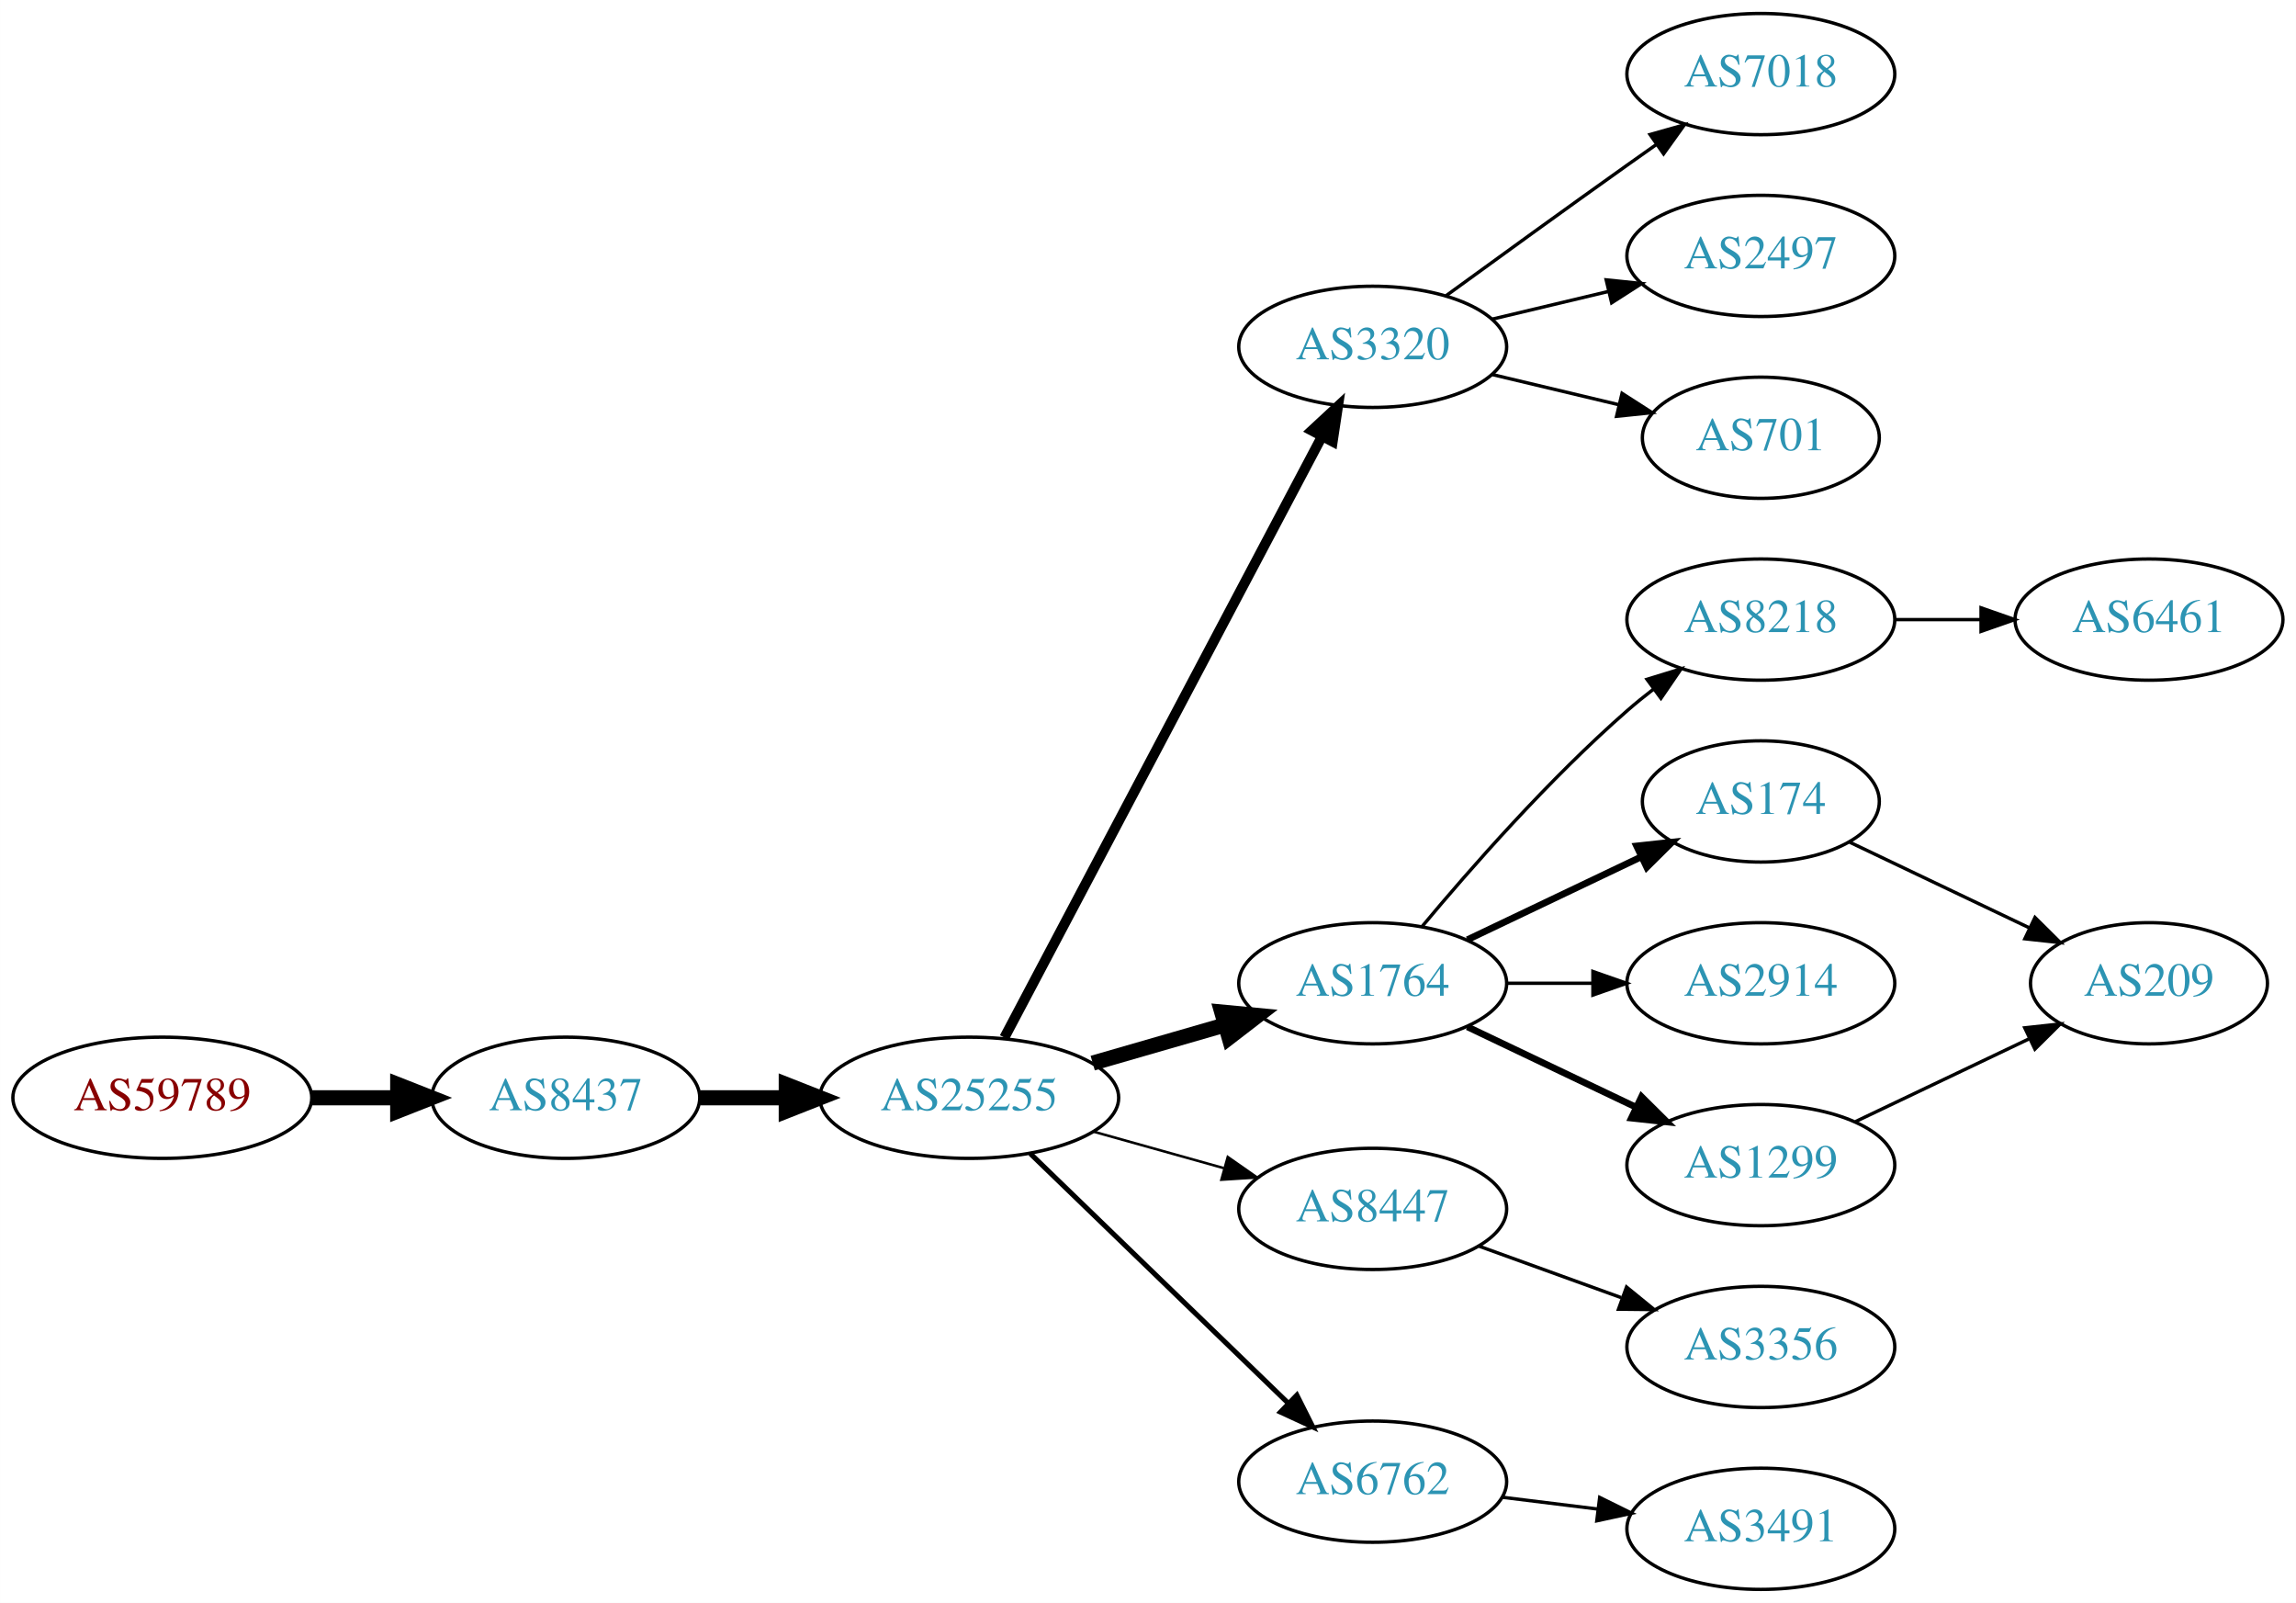
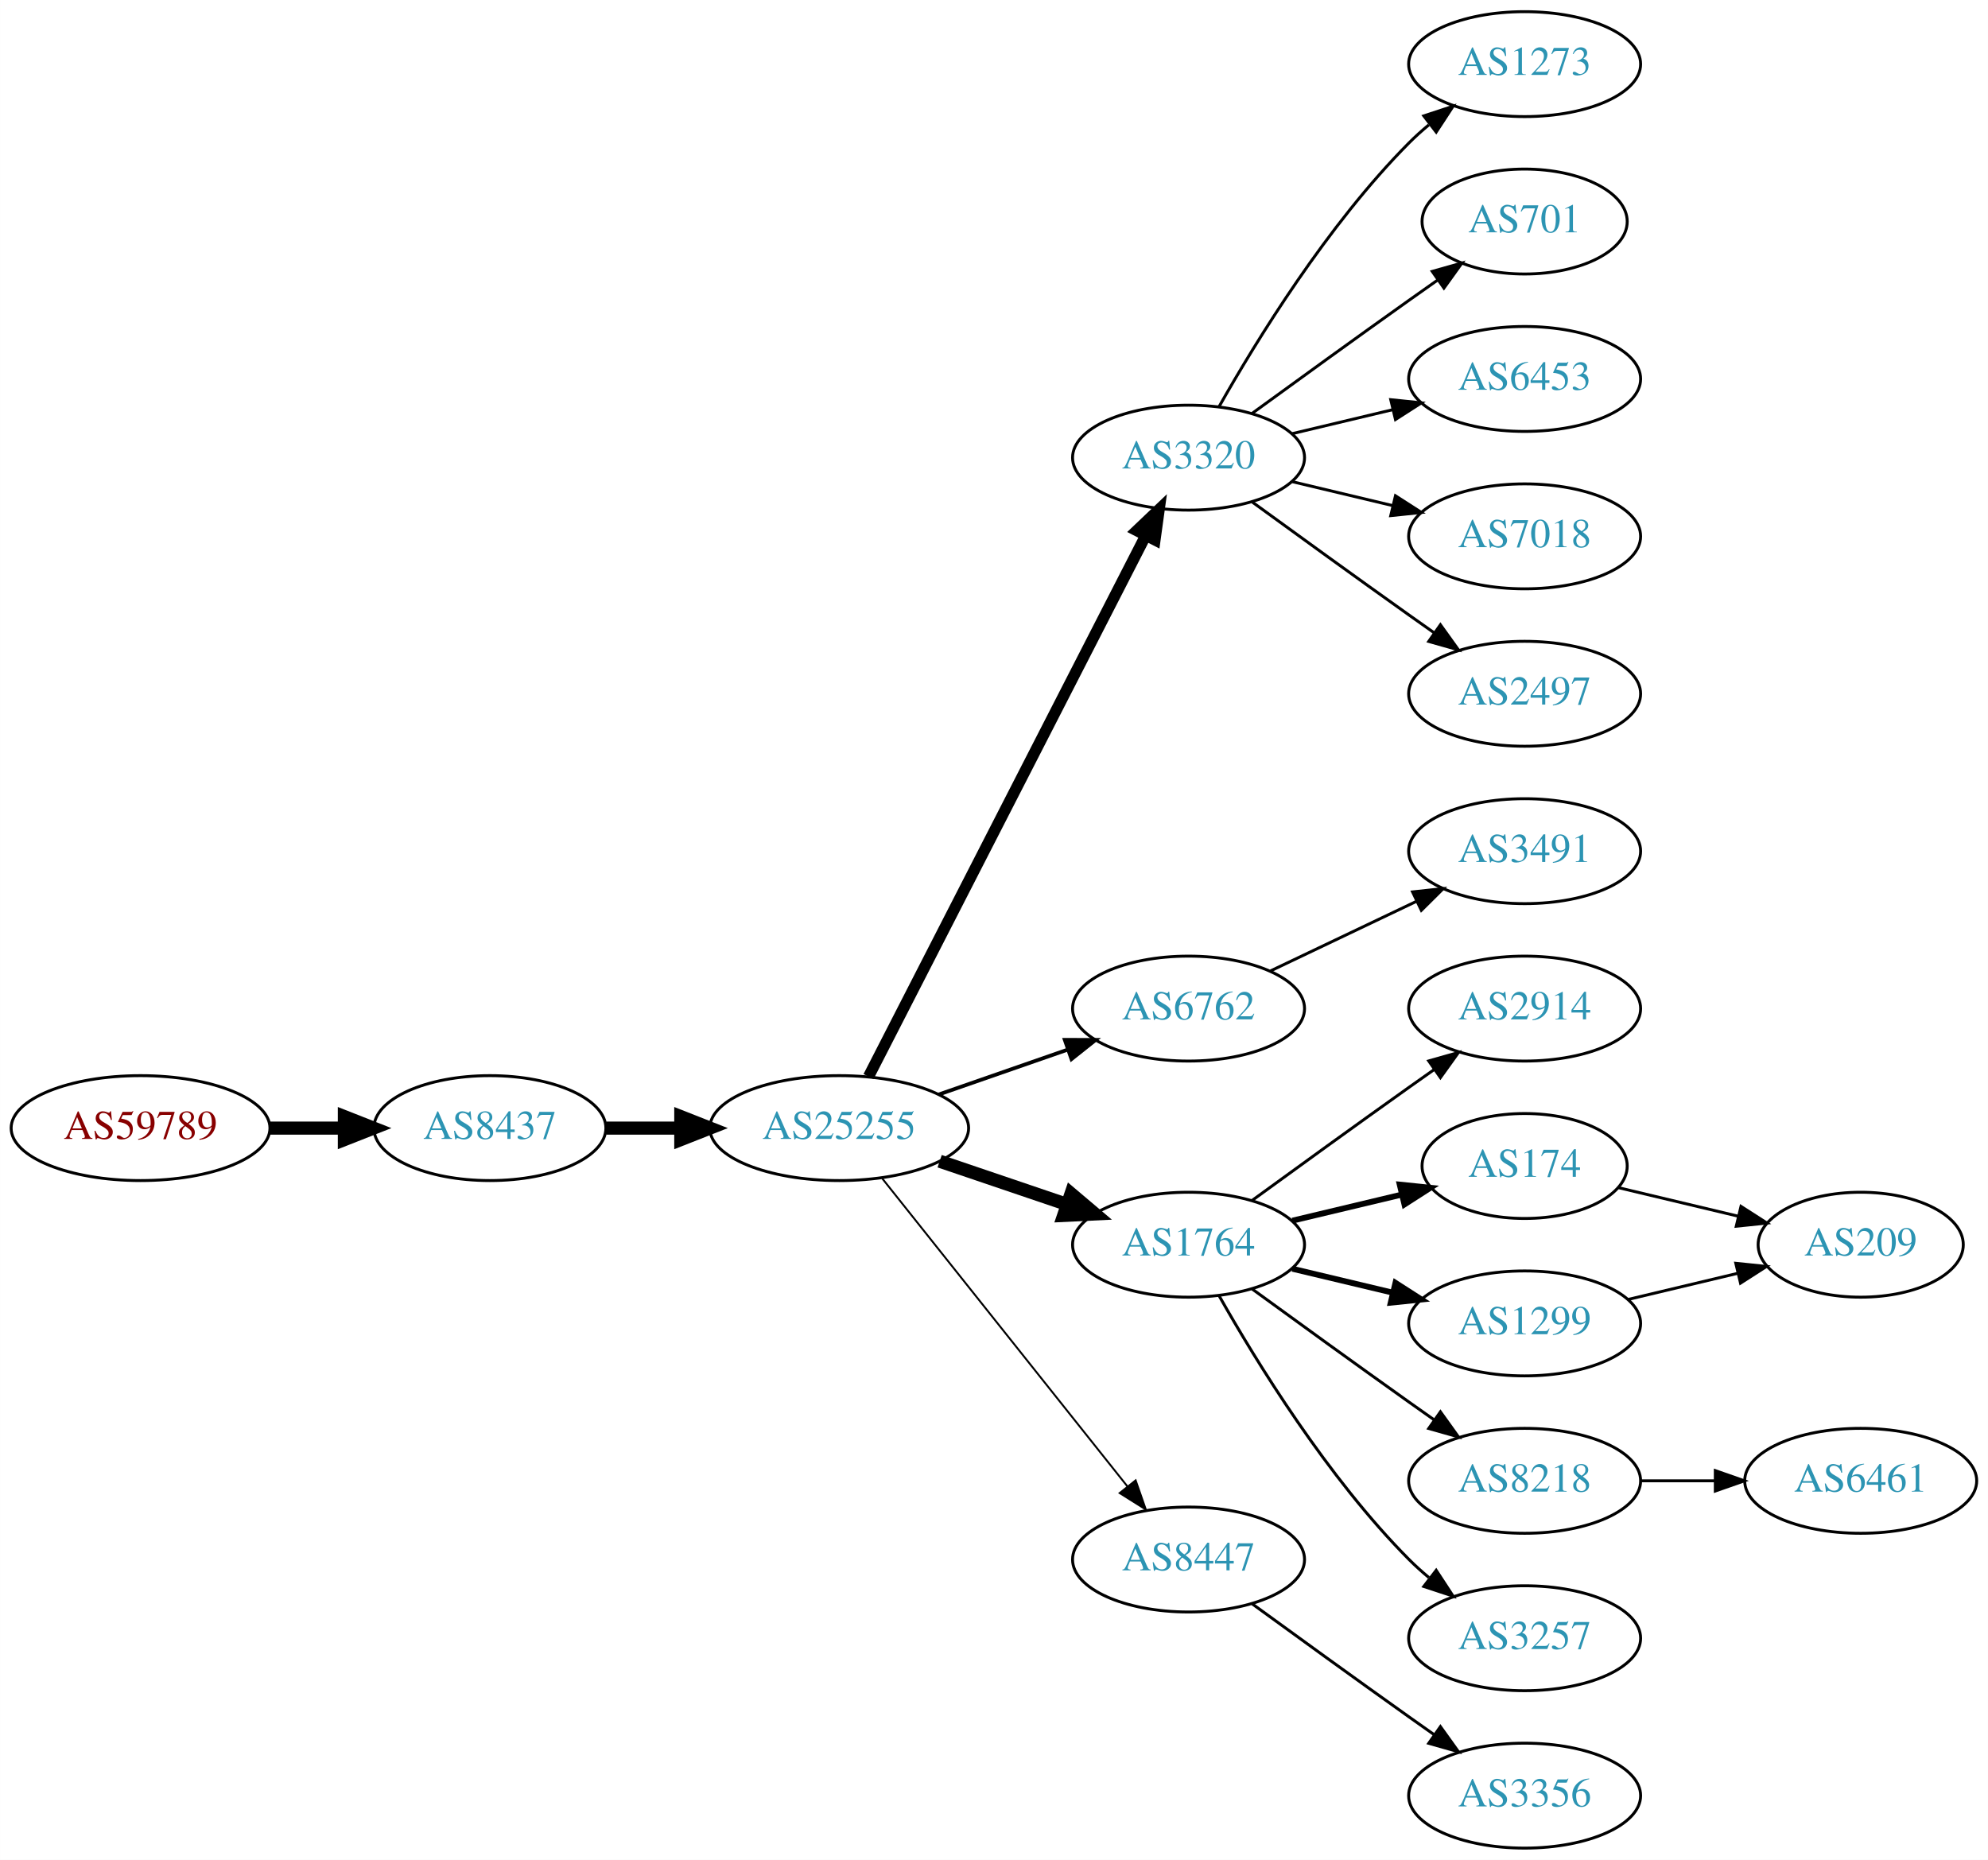
- <svg xmlns="http://www.w3.org/2000/svg" xmlns:xlink="http://www.w3.org/1999/xlink" width="682pt" height="476pt" viewBox="0.00 0.00 681.96 476.00">
-   <g id="graph0" class="graph" transform="scale(1 1) rotate(0) translate(4 472)">
-     <polygon fill="white" stroke="none" points="-4,4 -4,-472 677.956,-472 677.956,4 -4,4" />
+ <svg xmlns="http://www.w3.org/2000/svg" xmlns:xlink="http://www.w3.org/1999/xlink" width="682pt" height="638pt" viewBox="0.00 0.00 681.96 638.00">
+   <g id="graph0" class="graph" transform="scale(1 1) rotate(0) translate(4 634)">
+     <polygon fill="white" stroke="none" points="-4,4 -4,-634 677.956,-634 677.956,4 -4,4" />
    <g id="node1" class="node">
      <g id="a_node1">
        <a xlink:href="/asn/59789" xlink:title="AS59789 ~ atcismogmbh [AT]">
-           <ellipse fill="#ffffff" stroke="black" cx="44.196" cy="-146" rx="44.393" ry="18" />
-           <text text-anchor="middle" x="44.196" y="-142.3" font-family="Times,serif" font-size="14.00" fill="#880000">AS59789</text>
+           <ellipse fill="#ffffff" stroke="black" cx="44.196" cy="-247" rx="44.393" ry="18" />
+           <text text-anchor="middle" x="44.196" y="-243.3" font-family="Times,serif" font-size="14.00" fill="#880000">AS59789</text>
        </a>
      </g>
    </g>
    <g id="node2" class="node">
      <g id="a_node2">
        <a xlink:href="/asn/8437" xlink:title="AS8437 ~ Hutchison Drei Austria GmbH [AT]">
-           <ellipse fill="#ffffff" stroke="black" cx="164.039" cy="-146" rx="39.794" ry="18" />
-           <text text-anchor="middle" x="164.039" y="-142.3" font-family="Times,serif" font-size="14.00" fill="#2c94b3">AS8437</text>
+           <ellipse fill="#ffffff" stroke="black" cx="164.039" cy="-247" rx="39.794" ry="18" />
+           <text text-anchor="middle" x="164.039" y="-243.3" font-family="Times,serif" font-size="14.00" fill="#2c94b3">AS8437</text>
        </a>
      </g>
    </g>
    <g id="edge1" class="edge">
-       <path fill="none" stroke="black" stroke-width="4.5" d="M88.407,-146C96.72,-146 105.482,-146 113.965,-146" />
-       <polygon fill="black" stroke="black" stroke-width="4.5" points="114.123,-149.938 124.123,-146 114.123,-142.063 114.123,-149.938" />
+       <path fill="none" stroke="black" stroke-width="4.5" d="M88.407,-247C96.72,-247 105.482,-247 113.965,-247" />
+       <polygon fill="black" stroke="black" stroke-width="4.5" points="114.123,-250.938 124.123,-247 114.123,-243.063 114.123,-250.938" />
    </g>
    <g id="node3" class="node">
      <g id="a_node3">
        <a xlink:href="/asn/25255" xlink:title="AS25255 ~ ==&gt; TELE2 AUSTRIA &lt;== [AT]">
-           <ellipse fill="#ffffff" stroke="black" cx="283.881" cy="-146" rx="44.393" ry="18" />
-           <text text-anchor="middle" x="283.881" y="-142.3" font-family="Times,serif" font-size="14.00" fill="#2c94b3">AS25255</text>
+           <ellipse fill="#ffffff" stroke="black" cx="283.881" cy="-247" rx="44.393" ry="18" />
+           <text text-anchor="middle" x="283.881" y="-243.3" font-family="Times,serif" font-size="14.00" fill="#2c94b3">AS25255</text>
        </a>
      </g>
    </g>
    <g id="edge2" class="edge">
-       <path fill="none" stroke="black" stroke-width="4.5" d="M203.951,-146C212.054,-146 220.729,-146 229.255,-146" />
-       <polygon fill="black" stroke="black" stroke-width="4.5" points="229.533,-149.938 239.533,-146 229.533,-142.063 229.533,-149.938" />
+       <path fill="none" stroke="black" stroke-width="4.5" d="M203.951,-247C212.054,-247 220.729,-247 229.255,-247" />
+       <polygon fill="black" stroke="black" stroke-width="4.5" points="229.533,-250.938 239.533,-247 229.533,-243.063 229.533,-250.938" />
    </g>
    <g id="node4" class="node">
      <g id="a_node4">
        <a xlink:href="/asn/3320" xlink:title="AS3320 ~ DTAG [DE]">
-           <ellipse fill="#ffffff" stroke="black" cx="403.724" cy="-369" rx="39.794" ry="18" />
-           <text text-anchor="middle" x="403.724" y="-365.3" font-family="Times,serif" font-size="14.00" fill="#2c94b3">AS3320</text>
+           <ellipse fill="#ffffff" stroke="black" cx="403.724" cy="-477" rx="39.794" ry="18" />
+           <text text-anchor="middle" x="403.724" y="-473.3" font-family="Times,serif" font-size="14.00" fill="#2c94b3">AS3320</text>
        </a>
      </g>
    </g>
    <g id="edge3" class="edge">
-       <path fill="none" stroke="black" stroke-width="3" d="M294.326,-163.872C314.976,-202.951 364.243,-296.18 388.598,-342.269" />
-       <polygon fill="black" stroke="black" stroke-width="3" points="385.631,-344.146 393.398,-351.352 391.82,-340.876 385.631,-344.146" />
+       <path fill="none" stroke="black" stroke-width="3.857" d="M293.932,-264.666C314.454,-304.719 364.622,-402.634 388.991,-450.196" />
+       <polygon fill="black" stroke="black" stroke-width="3.857" points="385.967,-451.97 393.642,-459.274 392.197,-448.778 385.967,-451.97" />
    </g>
    <g id="node5" class="node">
      <g id="a_node5">
-         <a xlink:href="/asn/1764" xlink:title="AS1764 ~ NEXTLAYER-AS [AT]">
-           <ellipse fill="#ffffff" stroke="black" cx="403.724" cy="-180" rx="39.794" ry="18" />
-           <text text-anchor="middle" x="403.724" y="-176.3" font-family="Times,serif" font-size="14.00" fill="#2c94b3">AS1764</text>
+         <a xlink:href="/asn/6762" xlink:title="AS6762 ~ TELECOM ITALIA SPARKLE S.p.A. [IT]">
+           <ellipse fill="#ffffff" stroke="black" cx="403.724" cy="-288" rx="39.794" ry="18" />
+           <text text-anchor="middle" x="403.724" y="-284.3" font-family="Times,serif" font-size="14.00" fill="#2c94b3">AS6762</text>
        </a>
      </g>
    </g>
    <g id="edge4" class="edge">
-       <path fill="none" stroke="black" stroke-width="4.5" d="M320.558,-156.293C332.974,-159.876 347.029,-163.931 359.96,-167.662" />
-       <polygon fill="black" stroke="black" stroke-width="4.5" points="358.884,-171.449 369.583,-170.438 361.067,-163.883 358.884,-171.449" />
+       <path fill="none" stroke="black" stroke-width="1.286" d="M318.021,-258.53C331.738,-263.302 347.777,-268.883 362.187,-273.896" />
+       <polygon fill="black" stroke="black" stroke-width="1.286" points="361.259,-277.279 371.853,-277.26 363.559,-270.668 361.259,-277.279" />
    </g>
    <g id="node6" class="node">
      <g id="a_node6">
-         <a xlink:href="/asn/8447" xlink:title="AS8447 ~ A1 Telekom Austria AG [AT]">
-           <ellipse fill="#ffffff" stroke="black" cx="403.724" cy="-113" rx="39.794" ry="18" />
-           <text text-anchor="middle" x="403.724" y="-109.3" font-family="Times,serif" font-size="14.00" fill="#2c94b3">AS8447</text>
+         <a xlink:href="/asn/1764" xlink:title="AS1764 ~ NEXTLAYER-AS [AT]">
+           <ellipse fill="#ffffff" stroke="black" cx="403.724" cy="-207" rx="39.794" ry="18" />
+           <text text-anchor="middle" x="403.724" y="-203.3" font-family="Times,serif" font-size="14.00" fill="#2c94b3">AS1764</text>
        </a>
      </g>
    </g>
    <g id="edge5" class="edge">
-       <path fill="none" stroke="black" stroke-width="0.75" d="M320.878,-135.92C333.055,-132.51 346.78,-128.666 359.462,-125.115" />
-       <polygon fill="black" stroke="black" stroke-width="0.75" points="360.673,-128.41 369.359,-122.343 358.785,-121.67 360.673,-128.41" />
+       <path fill="none" stroke="black" stroke-width="4.5" d="M318.335,-235.645C331.936,-231.028 347.778,-225.651 362.039,-220.81" />
+       <polygon fill="black" stroke="black" stroke-width="4.5" points="363.409,-224.503 371.613,-217.56 360.878,-217.046 363.409,-224.503" />
    </g>
    <g id="node7" class="node">
      <g id="a_node7">
-         <a xlink:href="/asn/6762" xlink:title="AS6762 ~ TELECOM ITALIA SPARKLE S.p.A. [IT]">
-           <ellipse fill="#ffffff" stroke="black" cx="403.724" cy="-32" rx="39.794" ry="18" />
-           <text text-anchor="middle" x="403.724" y="-28.3" font-family="Times,serif" font-size="14.00" fill="#2c94b3">AS6762</text>
+         <a xlink:href="/asn/8447" xlink:title="AS8447 ~ A1 Telekom Austria AG [AT]">
+           <ellipse fill="#ffffff" stroke="black" cx="403.724" cy="-99" rx="39.794" ry="18" />
+           <text text-anchor="middle" x="403.724" y="-95.3" font-family="Times,serif" font-size="14.00" fill="#2c94b3">AS8447</text>
        </a>
      </g>
    </g>
    <g id="edge6" class="edge">
-       <path fill="none" stroke="black" stroke-width="1.5" d="M302.017,-129.423C322.204,-109.894 355.875,-77.321 378.671,-55.269" />
-       <polygon fill="black" stroke="black" stroke-width="1.5" points="381.196,-57.696 385.949,-48.227 376.328,-52.665 381.196,-57.696" />
+       <path fill="none" stroke="black" stroke-width="0.643" d="M298.63,-229.733C319.386,-203.666 358.831,-154.126 382.755,-124.079" />
+       <polygon fill="black" stroke="black" stroke-width="0.643" points="385.572,-126.16 389.063,-116.157 380.096,-121.8 385.572,-126.16" />
    </g>
    <g id="node8" class="node">
      <g id="a_node8">
+         <a xlink:href="/asn/1273" xlink:title="AS1273 ~ Vodafone Group PLC [EU]">
+           <ellipse fill="#ffffff" stroke="black" cx="519.017" cy="-612" rx="39.794" ry="18" />
+           <text text-anchor="middle" x="519.017" y="-608.3" font-family="Times,serif" font-size="14.00" fill="#2c94b3">AS1273</text>
+         </a>
+       </g>
+     </g>
+     <g id="edge7" class="edge">
+       <path fill="none" stroke="black" d="M414.184,-494.49C426.965,-517.096 451.398,-556.886 479.37,-585 481.481,-587.121 483.777,-589.188 486.163,-591.171" />
+       <polygon fill="black" stroke="black" points="484.415,-594.242 494.478,-597.556 488.678,-588.69 484.415,-594.242" />
+     </g>
+     <g id="node9" class="node">
+       <g id="a_node9">
+         <a xlink:href="/asn/701" xlink:title="AS701 ~ UUNET [US]">
+           <ellipse fill="#ffffff" stroke="black" cx="519.017" cy="-558" rx="35.194" ry="18" />
+           <text text-anchor="middle" x="519.017" y="-554.3" font-family="Times,serif" font-size="14.00" fill="#2c94b3">AS701</text>
+         </a>
+       </g>
+     </g>
+     <g id="edge8" class="edge">
+       <path fill="none" stroke="black" d="M425.572,-492.222C440.506,-503.091 461.12,-518.025 479.37,-531 482.581,-533.282 485.95,-535.661 489.304,-538.018" />
+       <polygon fill="black" stroke="black" points="487.316,-540.899 497.515,-543.77 491.332,-535.166 487.316,-540.899" />
+     </g>
+     <g id="node10" class="node">
+       <g id="a_node10">
+         <a xlink:href="/asn/6453" xlink:title="AS6453 ~ TATA COMMUNICATIONS (AMERICA) INC [US]">
+           <ellipse fill="#ffffff" stroke="black" cx="519.017" cy="-504" rx="39.794" ry="18" />
+           <text text-anchor="middle" x="519.017" y="-500.3" font-family="Times,serif" font-size="14.00" fill="#2c94b3">AS6453</text>
+         </a>
+       </g>
+     </g>
+     <g id="edge9" class="edge">
+       <path fill="none" stroke="black" d="M439.331,-485.248C450.202,-487.838 462.357,-490.735 473.799,-493.462" />
+       <polygon fill="black" stroke="black" points="473.082,-496.889 483.621,-495.803 474.705,-490.08 473.082,-496.889" />
+     </g>
+     <g id="node11" class="node">
+       <g id="a_node11">
        <a xlink:href="/asn/7018" xlink:title="AS7018 ~ AT&amp;T Services, Inc. [US]">
          <ellipse fill="#ffffff" stroke="black" cx="519.017" cy="-450" rx="39.794" ry="18" />
          <text text-anchor="middle" x="519.017" y="-446.3" font-family="Times,serif" font-size="14.00" fill="#2c94b3">AS7018</text>
        </a>
      </g>
    </g>
-     <g id="edge7" class="edge">
-       <path fill="none" stroke="black" d="M425.572,-384.222C440.506,-395.091 461.12,-410.025 479.37,-423 482.191,-425.005 485.134,-427.085 488.082,-429.159" />
-       <polygon fill="black" stroke="black" points="486.109,-432.05 496.306,-434.926 490.128,-426.319 486.109,-432.05" />
-     </g>
-     <g id="node9" class="node">
-       <g id="a_node9">
+     <g id="edge10" class="edge">
+       <path fill="none" stroke="black" d="M439.331,-468.752C450.202,-466.162 462.357,-463.265 473.799,-460.538" />
+       <polygon fill="black" stroke="black" points="474.705,-463.92 483.621,-458.197 473.082,-457.111 474.705,-463.92" />
+     </g>
+     <g id="node12" class="node">
+       <g id="a_node12">
        <a xlink:href="/asn/2497" xlink:title="AS2497 ~ Internet Initiative Japan Inc. [JP]">
          <ellipse fill="#ffffff" stroke="black" cx="519.017" cy="-396" rx="39.794" ry="18" />
          <text text-anchor="middle" x="519.017" y="-392.3" font-family="Times,serif" font-size="14.00" fill="#2c94b3">AS2497</text>
        </a>
      </g>
    </g>
-     <g id="edge8" class="edge">
-       <path fill="none" stroke="black" d="M439.331,-377.248C450.202,-379.838 462.357,-382.735 473.799,-385.462" />
-       <polygon fill="black" stroke="black" points="473.082,-388.889 483.621,-387.803 474.705,-382.08 473.082,-388.889" />
-     </g>
-     <g id="node10" class="node">
-       <g id="a_node10">
-         <a xlink:href="/asn/701" xlink:title="AS701 ~ UUNET [US]">
-           <ellipse fill="#ffffff" stroke="black" cx="519.017" cy="-342" rx="35.194" ry="18" />
-           <text text-anchor="middle" x="519.017" y="-338.3" font-family="Times,serif" font-size="14.00" fill="#2c94b3">AS701</text>
-         </a>
-       </g>
-     </g>
-     <g id="edge9" class="edge">
-       <path fill="none" stroke="black" d="M439.331,-360.752C451.125,-357.942 464.43,-354.771 476.698,-351.847" />
-       <polygon fill="black" stroke="black" points="477.787,-355.186 486.703,-349.463 476.164,-348.376 477.787,-355.186" />
-     </g>
-     <g id="node11" class="node">
-       <g id="a_node11">
-         <a xlink:href="/asn/8218" xlink:title="AS8218 ~ legacy Neotelecoms [FR]">
+     <g id="edge11" class="edge">
+       <path fill="none" stroke="black" d="M425.572,-461.778C440.506,-450.909 461.12,-435.975 479.37,-423 482.191,-420.995 485.134,-418.915 488.082,-416.841" />
+       <polygon fill="black" stroke="black" points="490.128,-419.681 496.306,-411.074 486.109,-413.95 490.128,-419.681" />
+     </g>
+     <g id="node13" class="node">
+       <g id="a_node13">
+         <a xlink:href="/asn/3491" xlink:title="AS3491 ~ PCCW Global, Inc. [US]">
+           <ellipse fill="#ffffff" stroke="black" cx="519.017" cy="-342" rx="39.794" ry="18" />
+           <text text-anchor="middle" x="519.017" y="-338.3" font-family="Times,serif" font-size="14.00" fill="#2c94b3">AS3491</text>
+         </a>
+       </g>
+     </g>
+     <g id="edge12" class="edge">
+       <path fill="none" stroke="black" d="M431.86,-300.934C446.854,-308.081 465.675,-317.052 481.898,-324.785" />
+       <polygon fill="black" stroke="black" points="480.569,-328.028 491.102,-329.171 483.581,-321.709 480.569,-328.028" />
+     </g>
+     <g id="node14" class="node">
+       <g id="a_node14">
+         <a xlink:href="/asn/2914" xlink:title="AS2914 ~ NTT America, Inc. [US]">
          <ellipse fill="#ffffff" stroke="black" cx="519.017" cy="-288" rx="39.794" ry="18" />
-           <text text-anchor="middle" x="519.017" y="-284.3" font-family="Times,serif" font-size="14.00" fill="#2c94b3">AS8218</text>
-         </a>
-       </g>
-     </g>
-     <g id="edge10" class="edge">
-       <path fill="none" stroke="black" d="M418.354,-196.817C432.636,-213.929 456.183,-240.745 479.37,-261 481.836,-263.154 484.475,-265.294 487.172,-267.372" />
-       <polygon fill="black" stroke="black" points="485.197,-270.264 495.326,-273.37 489.345,-264.625 485.197,-270.264" />
-     </g>
-     <g id="node12" class="node">
-       <g id="a_node12">
+           <text text-anchor="middle" x="519.017" y="-284.3" font-family="Times,serif" font-size="14.00" fill="#2c94b3">AS2914</text>
+         </a>
+       </g>
+     </g>
+     <g id="edge13" class="edge">
+       <path fill="none" stroke="black" d="M425.572,-222.222C440.506,-233.091 461.12,-248.025 479.37,-261 482.191,-263.005 485.134,-265.085 488.082,-267.159" />
+       <polygon fill="black" stroke="black" points="486.109,-270.05 496.306,-272.926 490.128,-264.319 486.109,-270.05" />
+     </g>
+     <g id="node15" class="node">
+       <g id="a_node15">
        <a xlink:href="/asn/174" xlink:title="AS174 ~ Cogent Communications [US]">
          <ellipse fill="#ffffff" stroke="black" cx="519.017" cy="-234" rx="35.194" ry="18" />
          <text text-anchor="middle" x="519.017" y="-230.3" font-family="Times,serif" font-size="14.00" fill="#2c94b3">AS174</text>
        </a>
      </g>
    </g>
-     <g id="edge11" class="edge">
-       <path fill="none" stroke="black" stroke-width="2" d="M431.86,-192.934C447.292,-200.29 466.778,-209.577 483.313,-217.459" />
-       <polygon fill="black" stroke="black" stroke-width="2" points="482.121,-220.768 492.654,-221.911 485.133,-214.449 482.121,-220.768" />
-     </g>
-     <g id="node13" class="node">
-       <g id="a_node13">
-         <a xlink:href="/asn/2914" xlink:title="AS2914 ~ NTT America, Inc. [US]">
+     <g id="edge14" class="edge">
+       <path fill="none" stroke="black" stroke-width="2" d="M439.331,-215.248C451.125,-218.058 464.43,-221.229 476.698,-224.153" />
+       <polygon fill="black" stroke="black" stroke-width="2" points="476.164,-227.624 486.703,-226.537 477.787,-220.814 476.164,-227.624" />
+     </g>
+     <g id="node16" class="node">
+       <g id="a_node16">
+         <a xlink:href="/asn/1299" xlink:title="AS1299 ~ Telia Carrier [EU]">
          <ellipse fill="#ffffff" stroke="black" cx="519.017" cy="-180" rx="39.794" ry="18" />
-           <text text-anchor="middle" x="519.017" y="-176.3" font-family="Times,serif" font-size="14.00" fill="#2c94b3">AS2914</text>
-         </a>
-       </g>
-     </g>
-     <g id="edge12" class="edge">
-       <path fill="none" stroke="black" d="M443.396,-180C451.599,-180 460.363,-180 468.895,-180" />
-       <polygon fill="black" stroke="black" points="469.134,-183.5 479.134,-180 469.134,-176.5 469.134,-183.5" />
-     </g>
-     <g id="node14" class="node">
-       <g id="a_node14">
-         <a xlink:href="/asn/1299" xlink:title="AS1299 ~ Telia Carrier [EU]">
-           <ellipse fill="#ffffff" stroke="black" cx="519.017" cy="-126" rx="39.794" ry="18" />
-           <text text-anchor="middle" x="519.017" y="-122.3" font-family="Times,serif" font-size="14.00" fill="#2c94b3">AS1299</text>
-         </a>
-       </g>
-     </g>
-     <g id="edge13" class="edge">
-       <path fill="none" stroke="black" stroke-width="2" d="M431.86,-167.066C446.854,-159.919 465.675,-150.948 481.898,-143.215" />
-       <polygon fill="black" stroke="black" stroke-width="2" points="483.581,-146.291 491.102,-138.829 480.569,-139.972 483.581,-146.291" />
+           <text text-anchor="middle" x="519.017" y="-176.3" font-family="Times,serif" font-size="14.00" fill="#2c94b3">AS1299</text>
+         </a>
+       </g>
+     </g>
+     <g id="edge15" class="edge">
+       <path fill="none" stroke="black" stroke-width="2" d="M439.331,-198.752C450.202,-196.162 462.357,-193.265 473.799,-190.538" />
+       <polygon fill="black" stroke="black" stroke-width="2" points="474.705,-193.92 483.621,-188.197 473.082,-187.111 474.705,-193.92" />
    </g>
    <g id="node17" class="node">
      <g id="a_node17">
-         <a xlink:href="/asn/3356" xlink:title="AS3356 ~ Level 3 Parent, LLC [US]">
-           <ellipse fill="#ffffff" stroke="black" cx="519.017" cy="-72" rx="39.794" ry="18" />
-           <text text-anchor="middle" x="519.017" y="-68.3" font-family="Times,serif" font-size="14.00" fill="#2c94b3">AS3356</text>
+         <a xlink:href="/asn/8218" xlink:title="AS8218 ~ legacy Neotelecoms [FR]">
+           <ellipse fill="#ffffff" stroke="black" cx="519.017" cy="-126" rx="39.794" ry="18" />
+           <text text-anchor="middle" x="519.017" y="-122.3" font-family="Times,serif" font-size="14.00" fill="#2c94b3">AS8218</text>
        </a>
      </g>
    </g>
    <g id="edge16" class="edge">
-       <path fill="none" stroke="black" d="M435.382,-101.905C448.355,-97.21 463.648,-91.676 477.529,-86.652" />
-       <polygon fill="black" stroke="black" points="479.121,-89.798 487.334,-83.104 476.739,-83.216 479.121,-89.798" />
+       <path fill="none" stroke="black" d="M425.572,-191.778C440.506,-180.909 461.12,-165.975 479.37,-153 482.191,-150.995 485.134,-148.915 488.082,-146.841" />
+       <polygon fill="black" stroke="black" points="490.128,-149.681 496.306,-141.074 486.109,-143.95 490.128,-149.681" />
    </g>
    <g id="node18" class="node">
      <g id="a_node18">
-         <a xlink:href="/asn/3491" xlink:title="AS3491 ~ PCCW Global, Inc. [US]">
+         <a xlink:href="/asn/3257" xlink:title="AS3257 ~ GTT [DE]">
+           <ellipse fill="#ffffff" stroke="black" cx="519.017" cy="-72" rx="39.794" ry="18" />
+           <text text-anchor="middle" x="519.017" y="-68.3" font-family="Times,serif" font-size="14.00" fill="#2c94b3">AS3257</text>
+         </a>
+       </g>
+     </g>
+     <g id="edge17" class="edge">
+       <path fill="none" stroke="black" d="M414.184,-189.51C426.965,-166.904 451.398,-127.114 479.37,-99 481.481,-96.879 483.777,-94.812 486.163,-92.829" />
+       <polygon fill="black" stroke="black" points="488.678,-95.31 494.478,-86.444 484.415,-89.758 488.678,-95.31" />
+     </g>
+     <g id="node21" class="node">
+       <g id="a_node21">
+         <a xlink:href="/asn/3356" xlink:title="AS3356 ~ Level 3 Parent, LLC [US]">
          <ellipse fill="#ffffff" stroke="black" cx="519.017" cy="-18" rx="39.794" ry="18" />
-           <text text-anchor="middle" x="519.017" y="-14.3" font-family="Times,serif" font-size="14.00" fill="#2c94b3">AS3491</text>
-         </a>
-       </g>
-     </g>
-     <g id="edge17" class="edge">
-       <path fill="none" stroke="black" d="M442.134,-27.377C451.222,-26.254 461.059,-25.038 470.544,-23.866" />
-       <polygon fill="black" stroke="black" points="471.15,-27.318 480.646,-22.618 470.292,-20.371 471.15,-27.318" />
-     </g>
-     <g id="node15" class="node">
-       <g id="a_node15">
+           <text text-anchor="middle" x="519.017" y="-14.3" font-family="Times,serif" font-size="14.00" fill="#2c94b3">AS3356</text>
+         </a>
+       </g>
+     </g>
+     <g id="edge21" class="edge">
+       <path fill="none" stroke="black" d="M425.572,-83.778C440.506,-72.909 461.12,-57.975 479.37,-45 482.191,-42.995 485.134,-40.915 488.082,-38.841" />
+       <polygon fill="black" stroke="black" points="490.128,-41.681 496.306,-33.074 486.109,-35.95 490.128,-41.681" />
+     </g>
+     <g id="node19" class="node">
+       <g id="a_node19">
+         <a xlink:href="/asn/209" xlink:title="AS209 ~ CenturyLink Communications, LLC [US]">
+           <ellipse fill="#ffffff" stroke="black" cx="634.31" cy="-207" rx="35.194" ry="18" />
+           <text text-anchor="middle" x="634.31" y="-203.3" font-family="Times,serif" font-size="14.00" fill="#2c94b3">AS209</text>
+         </a>
+       </g>
+     </g>
+     <g id="edge18" class="edge">
+       <path fill="none" stroke="black" d="M551.274,-226.551C563.905,-223.541 578.659,-220.024 592.145,-216.81" />
+       <polygon fill="black" stroke="black" points="593.238,-220.148 602.154,-214.425 591.615,-213.339 593.238,-220.148" />
+     </g>
+     <g id="edge19" class="edge">
+       <path fill="none" stroke="black" d="M554.624,-188.248C566.418,-191.058 579.723,-194.229 591.991,-197.153" />
+       <polygon fill="black" stroke="black" points="591.457,-200.624 601.996,-199.537 593.08,-193.814 591.457,-200.624" />
+     </g>
+     <g id="node20" class="node">
+       <g id="a_node20">
        <a xlink:href="/asn/6461" xlink:title="AS6461 ~ Zayo Bandwidth [US]">
-           <ellipse fill="#ffffff" stroke="black" cx="634.31" cy="-288" rx="39.794" ry="18" />
-           <text text-anchor="middle" x="634.31" y="-284.3" font-family="Times,serif" font-size="14.00" fill="#2c94b3">AS6461</text>
-         </a>
-       </g>
-     </g>
-     <g id="edge14" class="edge">
-       <path fill="none" stroke="black" d="M558.689,-288C566.892,-288 575.656,-288 584.188,-288" />
-       <polygon fill="black" stroke="black" points="584.427,-291.5 594.427,-288 584.427,-284.5 584.427,-291.5" />
-     </g>
-     <g id="node16" class="node">
-       <g id="a_node16">
-         <a xlink:href="/asn/209" xlink:title="AS209 ~ CenturyLink Communications, LLC [US]">
-           <ellipse fill="#ffffff" stroke="black" cx="634.31" cy="-180" rx="35.194" ry="18" />
-           <text text-anchor="middle" x="634.31" y="-176.3" font-family="Times,serif" font-size="14.00" fill="#2c94b3">AS209</text>
-         </a>
-       </g>
-     </g>
-     <g id="edge15" class="edge">
-       <path fill="none" stroke="black" d="M545.442,-221.881C561.185,-214.378 581.607,-204.644 598.8,-196.449" />
-       <polygon fill="black" stroke="black" points="600.448,-199.54 607.969,-192.078 597.436,-193.221 600.448,-199.54" />
-     </g>
-     <g id="edge18" class="edge">
-       <path fill="none" stroke="black" d="M547.153,-138.934C562.585,-146.29 582.07,-155.577 598.606,-163.459" />
-       <polygon fill="black" stroke="black" points="597.414,-166.768 607.947,-167.911 600.426,-160.449 597.414,-166.768" />
+           <ellipse fill="#ffffff" stroke="black" cx="634.31" cy="-126" rx="39.794" ry="18" />
+           <text text-anchor="middle" x="634.31" y="-122.3" font-family="Times,serif" font-size="14.00" fill="#2c94b3">AS6461</text>
+         </a>
+       </g>
+     </g>
+     <g id="edge20" class="edge">
+       <path fill="none" stroke="black" d="M558.689,-126C566.892,-126 575.656,-126 584.188,-126" />
+       <polygon fill="black" stroke="black" points="584.427,-129.5 594.427,-126 584.427,-122.5 584.427,-129.5" />
    </g>
  </g>
</svg>
